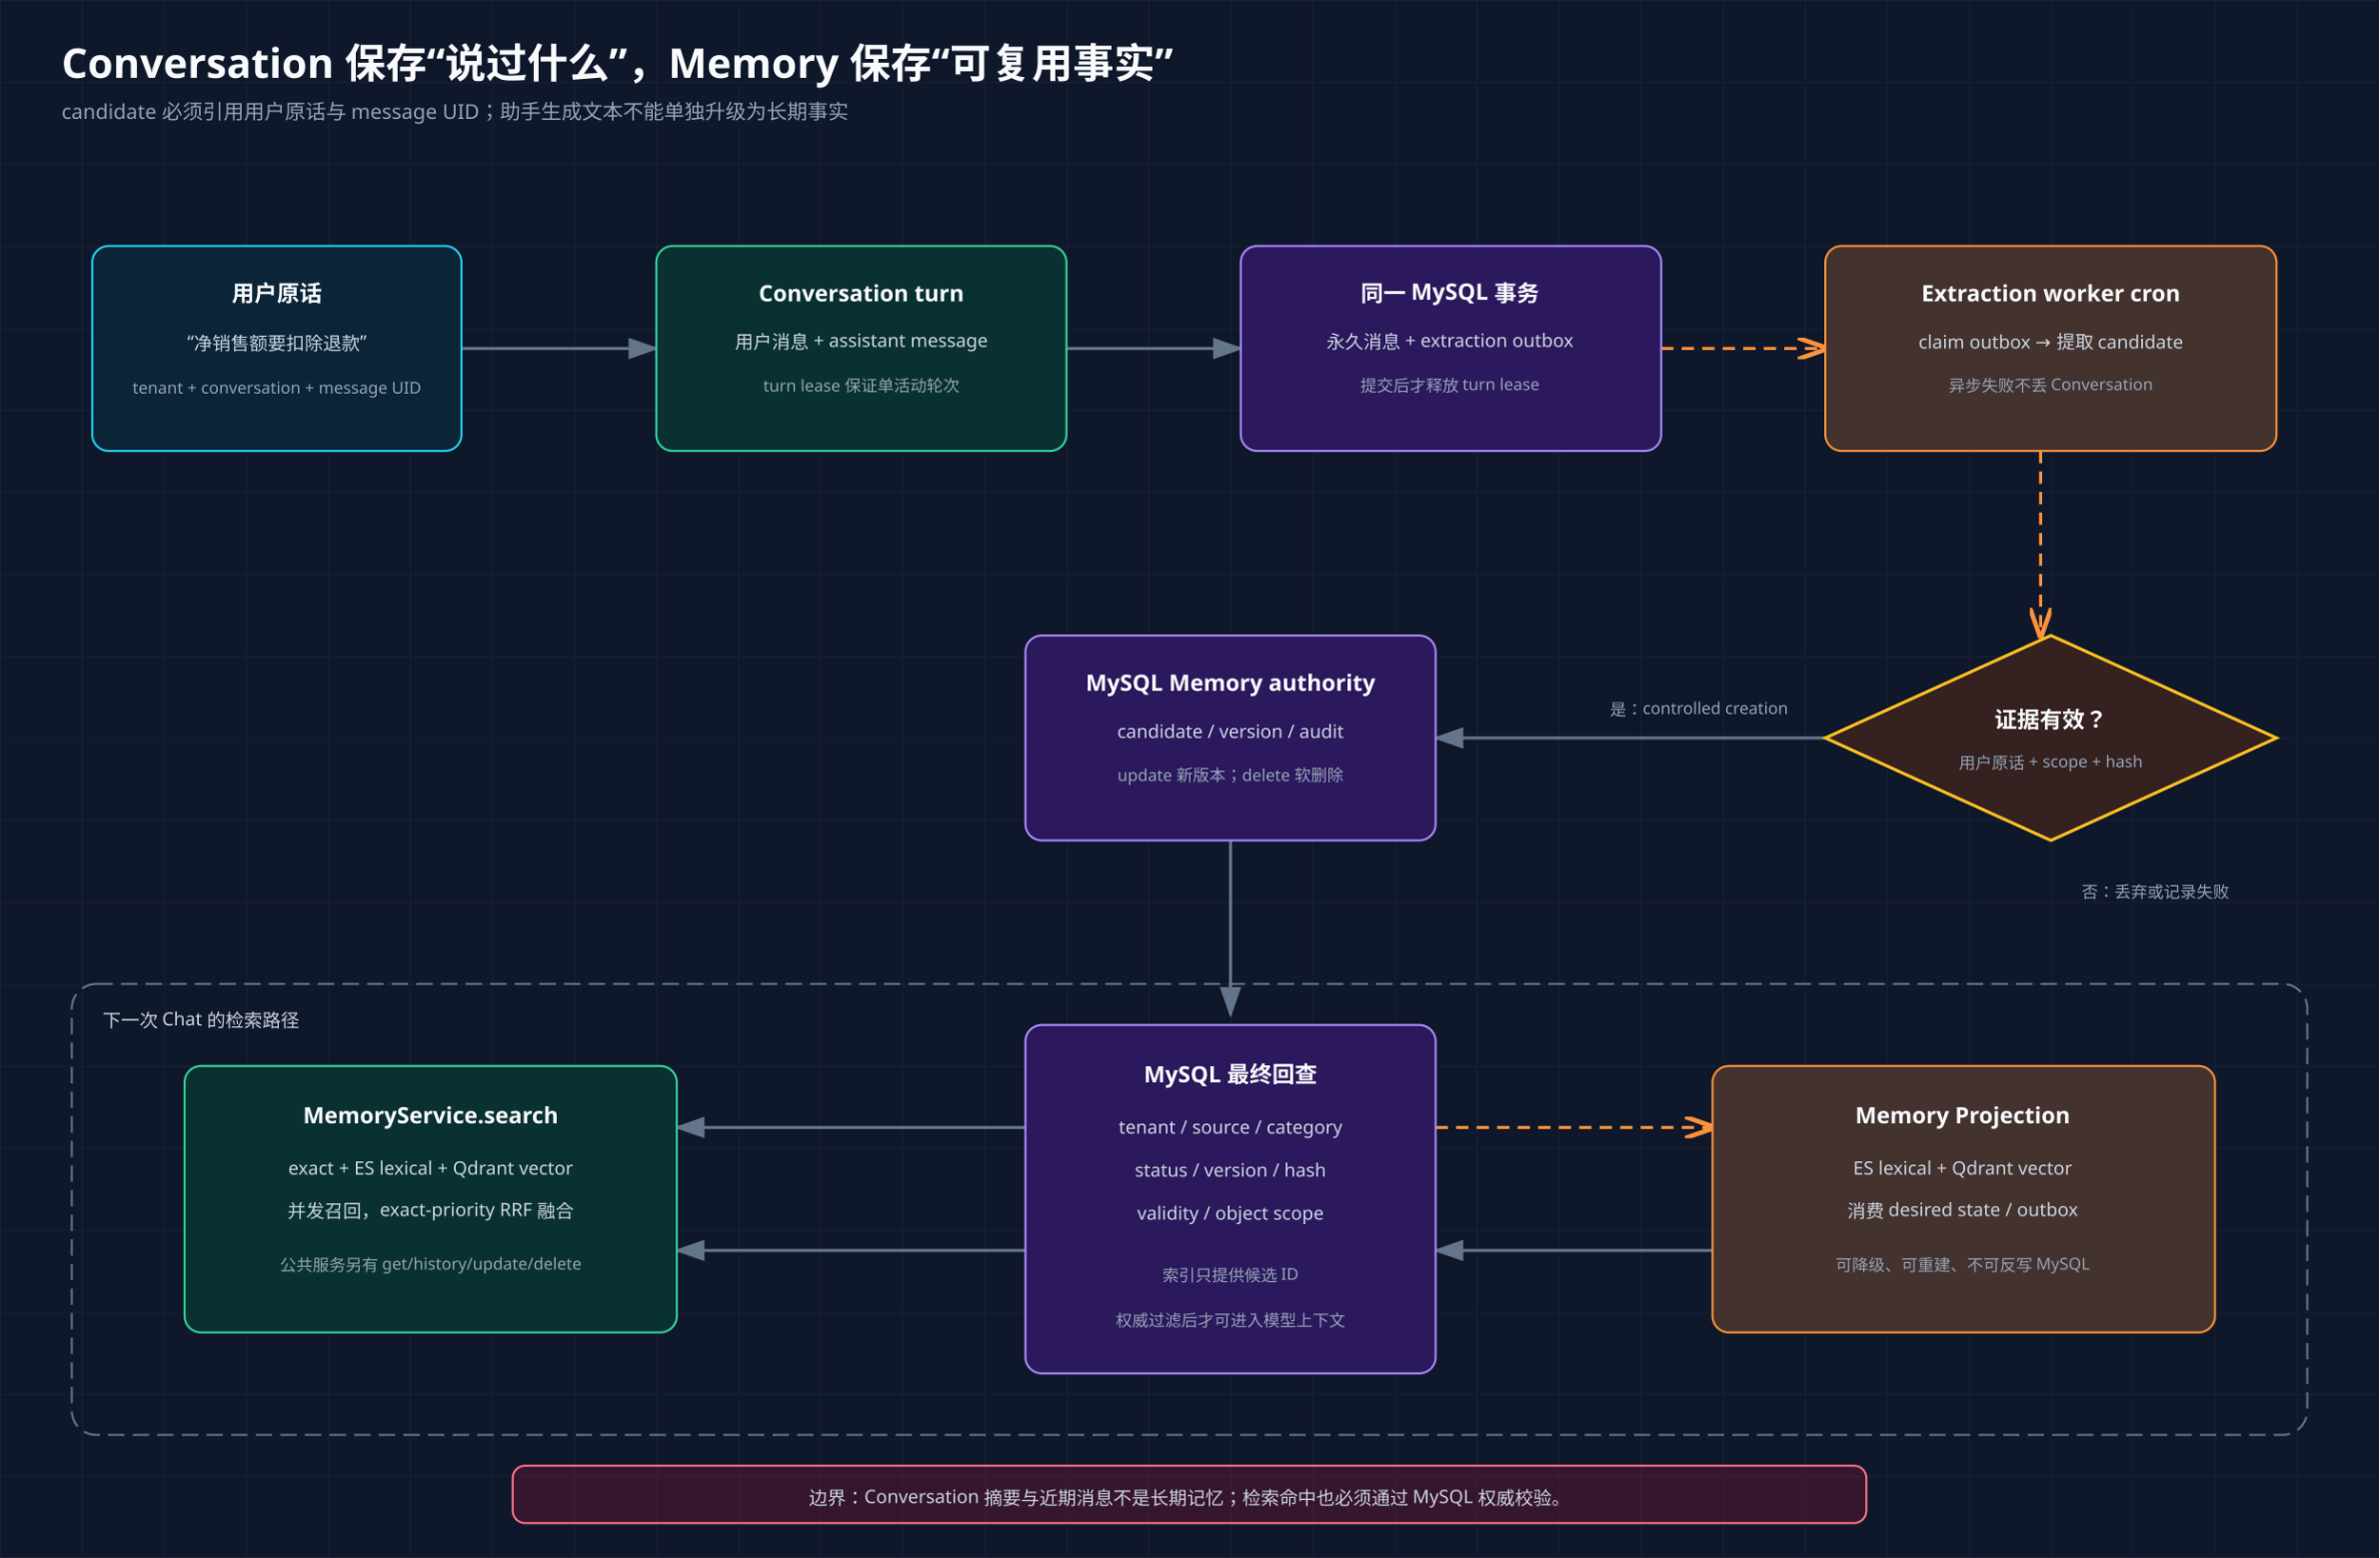
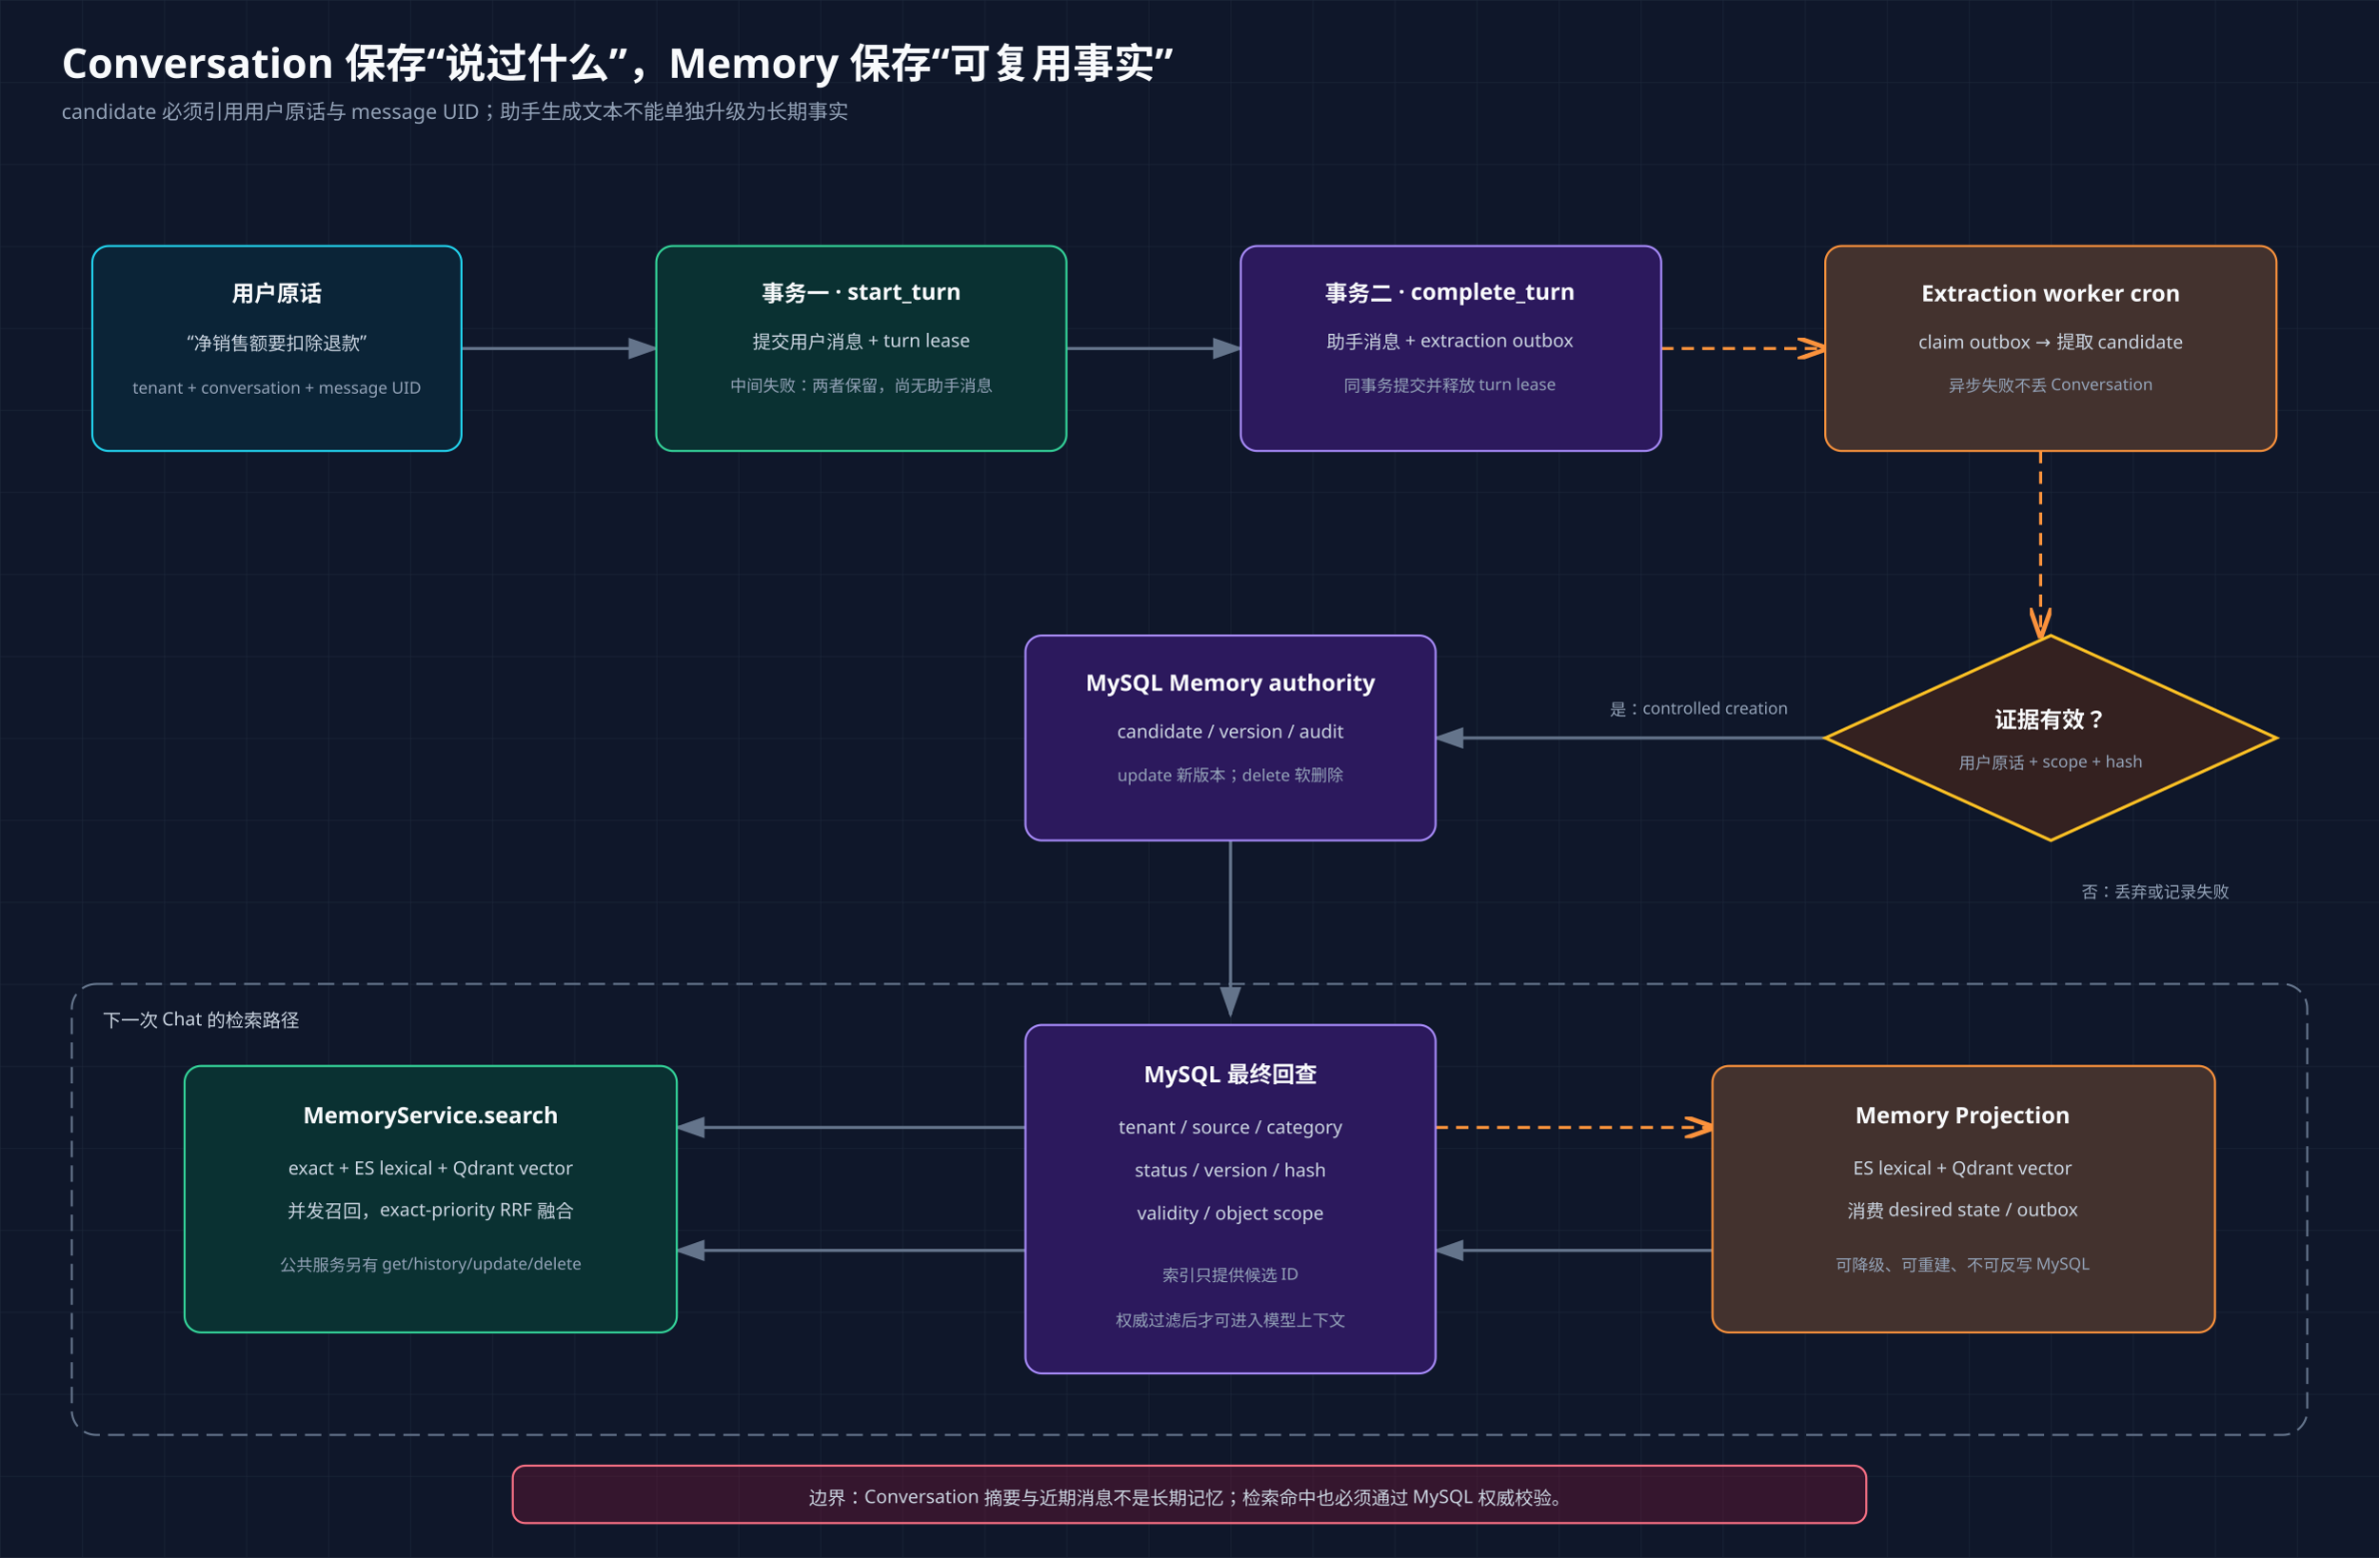
<svg xmlns="http://www.w3.org/2000/svg" viewBox="0 0 1160 760" role="img" aria-labelledby="title desc">
  <defs>
    <pattern id="grid" width="40" height="40" patternUnits="userSpaceOnUse">
      <path d="M40 0H0V40" fill="none" stroke="#1e293b" stroke-width=".5" />
    </pattern>
    <marker id="arrow" markerWidth="10" markerHeight="7" refX="9" refY="3.5" orient="auto">
      <polygon points="0 0,10 3.5,0 7" fill="#64748b" />
    </marker>
    <marker id="orange" markerWidth="10" markerHeight="7" refX="9" refY="3.5" orient="auto">
      <polyline points="0 0,10 3.5,0 7" fill="none" stroke="#fb923c" stroke-width="1.5" />
    </marker>
    <style>text{font-family:"Cascadia Code","Noto Sans SC","PingFang SC",sans-serif}.title{font-size:20px;font-weight:700;fill:#f8fafc}.sub{font-size:10px;fill:#94a3b8}.head{font-size:11px;font-weight:700;fill:#f8fafc}.body{font-size:9px;fill:#cbd5e1}.tiny{font-size:8px;fill:#94a3b8}.arrow{fill:none;stroke:#64748b;stroke-width:1.5;marker-end:url(#arrow)}.async{fill:none;stroke:#fb923c;stroke-width:1.5;stroke-dasharray:6 4;marker-end:url(#orange)}</style>
  </defs>
  <rect width="1160" height="760" fill="#0f172a" />
  <rect width="1160" height="760" fill="url(#grid)" />
  <text x="30" y="38" class="title">Conversation 保存“说过什么”，Memory 保存“可复用事实”</text>
  <text x="30" y="58" class="sub">candidate 必须引用用户原话与 message UID；助手生成文本不能单独升级为长期事实</text>
  <path d="M225 170h95" class="arrow" />
  <path d="M520 170h85" class="arrow" />
  <path d="M810 170h80" class="async" />
  <path d="M995 220v90" class="async" />
  <path d="M890 360H700" class="arrow" />
  <path d="M600 410v85" class="arrow" />
  <path d="M500 550H330" class="arrow" />
  <path d="M700 550h135" class="async" />
  <path d="M835 610H700" class="arrow" />
  <path d="M500 610H330" class="arrow" />
  <g text-anchor="middle">
    <rect x="45" y="120" width="180" height="100" rx="8" fill="#0f172a" />
    <rect x="45" y="120" width="180" height="100" rx="8" fill="rgba(8,51,68,.5)" stroke="#22d3ee" />
    <text x="135" y="147" class="head">用户原话</text>
    <text x="135" y="170" class="body">“净销售额要扣除退款”</text>
    <text x="135" y="192" class="tiny">tenant + conversation + message UID</text>
    <rect x="320" y="120" width="200" height="100" rx="8" fill="#0f172a" />
    <rect x="320" y="120" width="200" height="100" rx="8" fill="rgba(6,78,59,.48)" stroke="#34d399" />
-     <text x="420" y="147" class="head">Conversation turn</text>
-     <text x="420" y="170" class="body">用户消息 + assistant message</text>
-     <text x="420" y="191" class="tiny">turn lease 保证单活动轮次</text>
+     <text x="420" y="147" class="head">事务一 · start_turn</text>
+     <text x="420" y="170" class="body">提交用户消息 + turn lease</text>
+     <text x="420" y="191" class="tiny">中间失败：两者保留，尚无助手消息</text>
    <rect x="605" y="120" width="205" height="100" rx="8" fill="#0f172a" />
    <rect x="605" y="120" width="205" height="100" rx="8" fill="rgba(76,29,149,.48)" stroke="#a78bfa" />
-     <text x="707" y="147" class="head">同一 MySQL 事务</text>
-     <text x="707" y="170" class="body">永久消息 + extraction outbox</text>
-     <text x="707" y="191" class="tiny">提交后才释放 turn lease</text>
+     <text x="707" y="147" class="head">事务二 · complete_turn</text>
+     <text x="707" y="170" class="body">助手消息 + extraction outbox</text>
+     <text x="707" y="191" class="tiny">同事务提交并释放 turn lease</text>
    <rect x="890" y="120" width="220" height="100" rx="8" fill="#0f172a" />
    <rect x="890" y="120" width="220" height="100" rx="8" fill="rgba(251,146,60,.22)" stroke="#fb923c" />
    <text x="1000" y="147" class="head">Extraction worker cron</text>
    <text x="1000" y="170" class="body">claim outbox → 提取 candidate</text>
    <text x="1000" y="191" class="tiny">异步失败不丢 Conversation</text>
    <polygon points="1000,310 1110,360 1000,410 890,360" fill="#0f172a" />
    <polygon points="1000,310 1110,360 1000,410 890,360" fill="rgba(120,53,15,.35)" stroke="#fbbf24" stroke-width="1.5" />
    <text x="1000" y="355" class="head">证据有效？</text>
    <text x="1000" y="375" class="tiny">用户原话 + scope + hash</text>
    <rect x="500" y="310" width="200" height="100" rx="8" fill="#0f172a" />
    <rect x="500" y="310" width="200" height="100" rx="8" fill="rgba(76,29,149,.48)" stroke="#a78bfa" />
    <text x="600" y="337" class="head">MySQL Memory authority</text>
    <text x="600" y="360" class="body">candidate / version / audit</text>
    <text x="600" y="381" class="tiny">update 新版本；delete 软删除</text>
  </g>
  <text x="785" y="349" class="tiny" fill="#34d399">是：controlled creation</text>
  <text x="1015" y="438" class="tiny" fill="#fb7185">否：丢弃或记录失败</text>
  <rect x="35" y="480" width="1090" height="220" rx="12" fill="none" stroke="#64748b" stroke-dasharray="8 4" />
  <text x="50" y="501" class="body">下一次 Chat 的检索路径</text>
  <g text-anchor="middle">
    <rect x="90" y="520" width="240" height="130" rx="8" fill="#0f172a" />
    <rect x="90" y="520" width="240" height="130" rx="8" fill="rgba(6,78,59,.48)" stroke="#34d399" />
    <text x="210" y="548" class="head">MemoryService.search</text>
    <text x="210" y="573" class="body">exact + ES lexical + Qdrant vector</text>
    <text x="210" y="594" class="body">并发召回，exact-priority RRF 融合</text>
    <text x="210" y="620" class="tiny">公共服务另有 get/history/update/delete</text>
    <rect x="500" y="500" width="200" height="170" rx="8" fill="#0f172a" />
    <rect x="500" y="500" width="200" height="170" rx="8" fill="rgba(76,29,149,.48)" stroke="#a78bfa" />
    <text x="600" y="528" class="head">MySQL 最终回查</text>
    <text x="600" y="553" class="body">tenant / source / category</text>
    <text x="600" y="574" class="body">status / version / hash</text>
    <text x="600" y="595" class="body">validity / object scope</text>
    <text x="600" y="625" class="tiny">索引只提供候选 ID</text>
    <text x="600" y="647" class="tiny">权威过滤后才可进入模型上下文</text>
    <rect x="835" y="520" width="245" height="130" rx="8" fill="#0f172a" />
    <rect x="835" y="520" width="245" height="130" rx="8" fill="rgba(251,146,60,.22)" stroke="#fb923c" />
    <text x="957" y="548" class="head">Memory Projection</text>
    <text x="957" y="573" class="body">ES lexical + Qdrant vector</text>
    <text x="957" y="594" class="body">消费 desired state / outbox</text>
    <text x="957" y="620" class="tiny">可降级、可重建、不可反写 MySQL</text>
  </g>
  <rect x="250" y="715" width="660" height="28" rx="6" fill="rgba(136,19,55,.32)" stroke="#fb7185" />
  <text x="580" y="734" class="body" text-anchor="middle">边界：Conversation 摘要与近期消息不是长期记忆；检索命中也必须通过 MySQL 权威校验。</text>
</svg>
